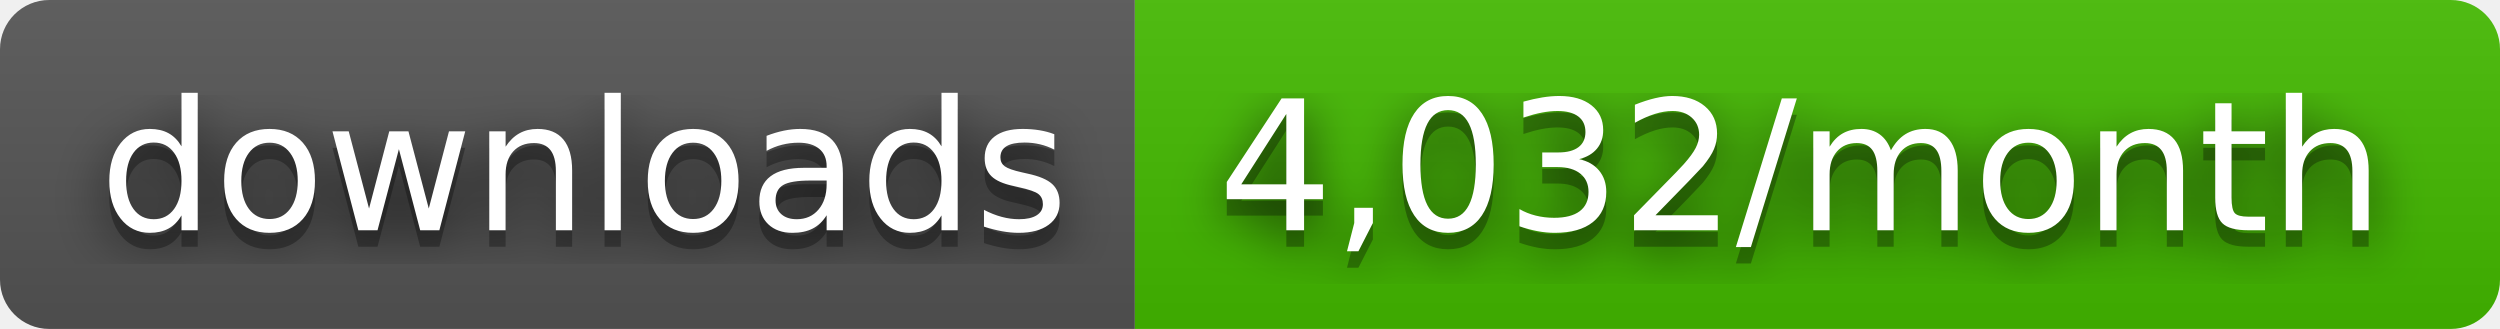
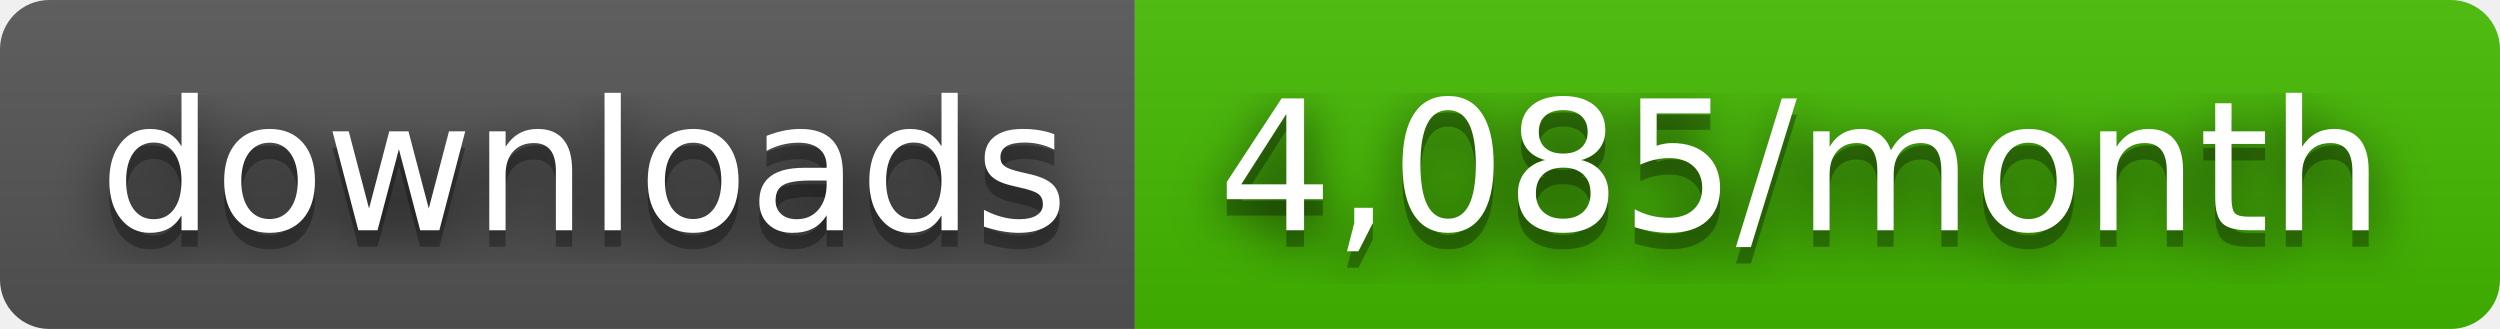
- <svg xmlns="http://www.w3.org/2000/svg" width="152" height="20" role="img" aria-label="downloads: 4,032/month">
+ <svg xmlns="http://www.w3.org/2000/svg" width="152" height="20" role="img" aria-label="downloads: 4,085/month">
  <filter id="blur">
    <feGaussianBlur stdDeviation="16" />
  </filter>
  <linearGradient id="s" x2="0" y2="100%">
    <stop offset="0" stop-color="#bbb" stop-opacity=".1" />
    <stop offset="1" stop-opacity=".1" />
  </linearGradient>
  <clipPath id="r">
    <rect width="152" height="20" rx="3" />
  </clipPath>
  <g clip-path="url(#r)">
    <rect width="69" height="20" fill="#555" />
    <rect x="69" width="83" height="20" fill="#4b0" />
    <rect width="152" height="20" fill="url(#s)" />
  </g>
  <g fill="#fff" text-anchor="middle" font-family="Verdana,Geneva,DejaVu Sans,sans-serif" text-rendering="geometricPrecision" font-size="110">
    <g transform="scale(.1)">
      <g aria-hidden="true" fill="#010101">
        <text x="355" y="150" fill-opacity=".8" filter="url(#blur)" textLength="590">downloads</text>
        <text x="355" y="150" fill-opacity=".3" textLength="590">downloads</text>
      </g>
      <text x="355" y="140" textLength="590">downloads</text>
    </g>
    <g transform="scale(.1)">
      <g aria-hidden="true" fill="#010101">
-         <text x="1095" y="150" fill-opacity=".8" filter="url(#blur)" textLength="730">4,032/month</text>
-         <text x="1095" y="150" fill-opacity=".3" textLength="730">4,032/month</text>
+         <text x="1095" y="150" fill-opacity=".8" filter="url(#blur)" textLength="730">4,085/month</text>
+         <text x="1095" y="150" fill-opacity=".3" textLength="730">4,085/month</text>
      </g>
-       <text x="1095" y="140" textLength="730">4,032/month</text>
+       <text x="1095" y="140" textLength="730">4,085/month</text>
    </g>
  </g>
</svg>
